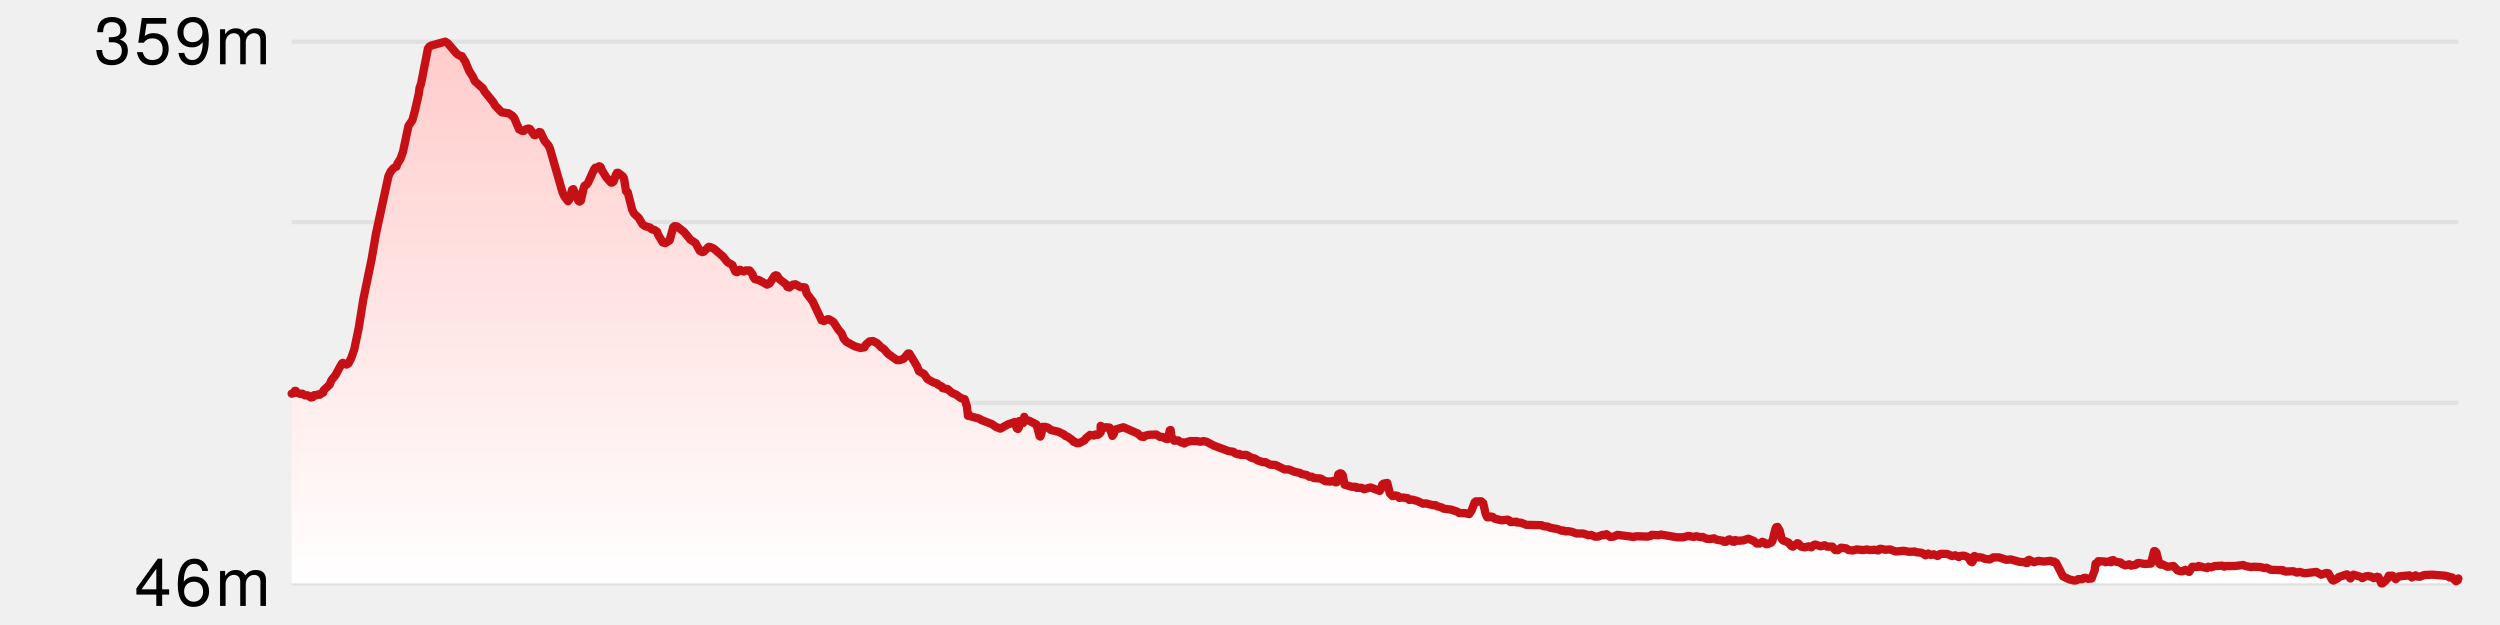
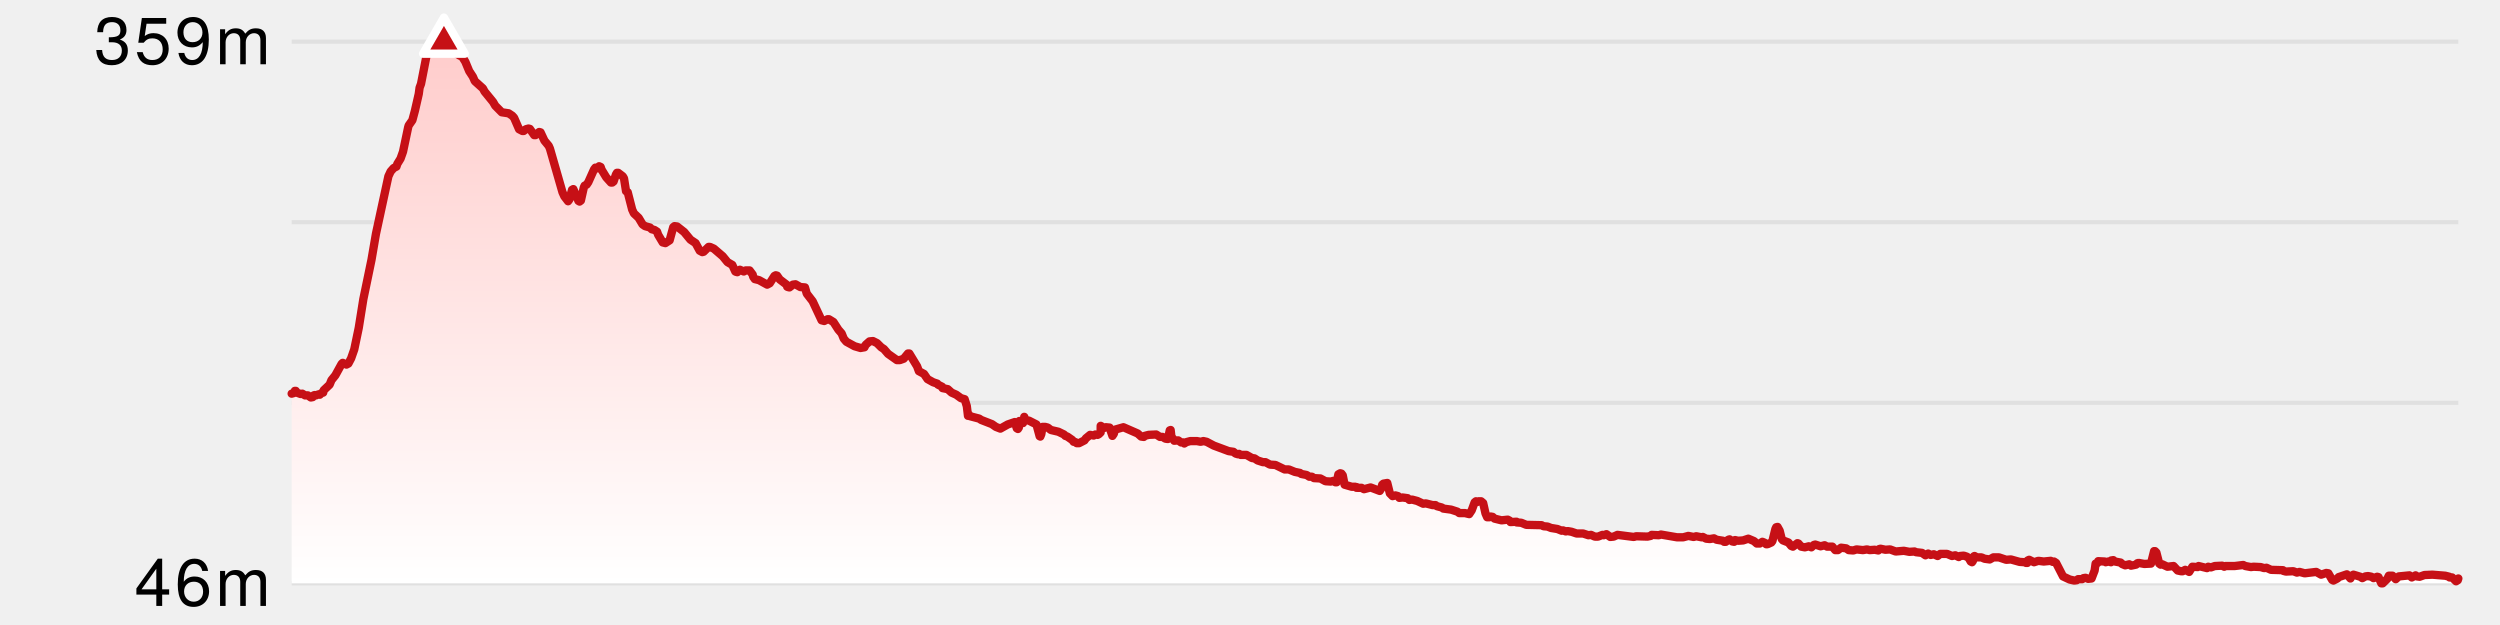
<svg xmlns="http://www.w3.org/2000/svg" version="1.1" width="600" height="150">
  <line x1="70" y1="10" x2="590" y2="10" stroke-width="1" stroke="#e0e0e0" />
  <line x1="70" y1="53.333" x2="590" y2="53.333" stroke-width="1" stroke="#e0e0e0" />
  <line x1="70" y1="96.667" x2="590" y2="96.667" stroke-width="1" stroke="#e0e0e0" />
  <line x1="70" y1="140" x2="590" y2="140" stroke-width="1" stroke="#e0e0e0" />
  <defs>
    <linearGradient x1="0" y1="0" x2="0" y2="1" id="SvgjsLinearGradient1021">
      <stop stop-opacity="1" stop-color="#ffcccb" offset="0" />
      <stop stop-opacity="1" stop-color="#ffffff" offset="1" />
    </linearGradient>
  </defs>
  <path d="M70 94.479 L70.582 94.313 L70.76 93.815 L70.983 93.815 L71.15 94.147 L71.459 94.313 L72.146 94.562 L72.553 94.479 L73.225 94.895 L73.9 94.895 L74.606 95.393 L75.047 95.31 L75.293 94.895 L75.527 94.812 L75.828 94.895 L76.441 94.645 L76.745 94.728 L77.177 94.313 L77.564 94.23 L77.702 93.649 L79.107 92.319 L79.547 91.24 L80.484 90.077 L81.991 87.335 L82.247 87.086 L83.146 87.502 L83.611 87.252 L84.27 86.006 L85.025 83.847 L86.098 78.696 L87.201 71.802 L89.162 62.332 L90.231 56.102 L93.214 42.313 L93.755 41.15 L94.492 40.319 L95.146 39.987 L95.361 39.323 L96.128 38.077 L96.721 36.415 L97.965 30.518 L98.092 30.102 L98.967 28.856 L99.57 26.613 L100.501 22.543 L100.701 21.048 L101.043 20.134 L102.705 11.661 L103.072 11.163 L103.556 10.914 L106.86 10 L107.498 10.415 L109.635 12.907 L110.439 13.406 L110.847 13.489 L111.679 14.818 L112.61 17.061 L113.48 18.39 L113.958 19.47 L115.897 21.214 L116.294 21.962 L118.327 24.454 L118.858 25.367 L120.419 26.946 L122.076 27.195 L122.944 27.776 L123.387 28.275 L124.581 31.016 L125.375 31.431 L125.679 31.431 L126.217 31.016 L126.841 30.85 L127.165 30.933 L128.21 32.428 L128.514 32.428 L129.411 31.681 L129.732 31.764 L130.665 33.757 L131.693 35.003 L131.984 35.668 L134.994 46.134 L135.445 47.131 L136.341 48.294 L136.655 47.879 L137.292 45.553 L137.599 45.387 L138.828 48.211 L139.096 48.377 L139.41 48.128 L140.12 44.971 L140.312 44.556 L140.798 44.307 L141.194 43.725 L142.572 40.652 L142.895 40.236 L143.547 40.403 L143.792 39.904 L144.157 40.07 L144.387 40.735 L145.503 42.562 L146.624 43.808 L146.944 43.808 L147.257 43.559 L147.82 41.898 L148.063 41.482 L148.366 41.482 L149.459 42.313 L149.761 42.812 L150.249 45.885 L150.652 46.134 L151.716 50.288 L152.132 51.201 L153.274 52.281 L154.216 53.859 L154.822 54.275 L156.005 54.607 L156.421 55.022 L157.074 55.188 L157.702 55.604 L157.96 56.351 L159.052 58.179 L159.693 58.345 L160.712 57.681 L161.574 54.524 L161.887 54.275 L162.509 54.358 L164.198 55.687 L165.701 57.514 L166.938 58.345 L167.931 60.173 L168.552 60.505 L168.865 60.422 L170.059 59.259 L170.4 59.259 L171.324 59.674 L173.454 61.502 L174.607 62.914 L175.749 63.578 L176.471 65.157 L176.636 65.24 L176.957 65.323 L177.575 64.741 L178.506 65.157 L178.951 64.907 L179.904 64.907 L180.649 65.904 L180.748 66.403 L181.157 66.984 L182.165 67.233 L184.123 68.313 L184.739 67.981 L185.862 66.236 L186.174 66.07 L186.5 66.153 L187.136 67.067 L188.879 68.396 L188.926 68.812 L189.106 68.895 L189.461 68.978 L190.302 68.313 L190.917 68.23 L192.09 68.895 L193.192 68.978 L193.624 70.473 L195.034 72.3 L197.181 76.869 L197.801 77.035 L198.615 76.62 L198.951 76.62 L200.026 77.284 L201.204 79.112 L201.997 80.026 L202.5 81.272 L203.132 82.019 L205.106 83.099 L206.528 83.514 L207.467 83.348 L207.748 82.767 L208.689 81.936 L209.5 81.853 L210.494 82.351 L211.496 83.348 L212.135 83.764 L213.143 84.927 L215.256 86.422 L215.972 86.422 L216.886 86.089 L217.917 84.843 L218.241 84.843 L220.103 87.917 L220.533 89.08 L221.764 89.744 L222.618 90.99 L223.956 91.738 L224.941 92.07 L225.127 92.319 L226.113 92.818 L226.215 93.15 L227.462 93.399 L228.387 94.23 L229.498 94.728 L230.637 95.559 L231.515 95.808 L232.036 97.47 L232.314 99.796 L232.461 99.38 L232.763 99.879 L234.989 100.46 L235.495 100.792 L238.061 101.789 L239.017 102.454 L240.089 102.869 L241.862 101.872 L243.545 101.291 L244.03 102.786 L244.303 102.952 L244.522 102.62 L244.639 101.042 L245.282 101.042 L245.517 101.54 L245.566 101.042 L245.764 101.042 L245.823 100.045 L246.041 100.792 L246.964 100.958 L248.75 101.872 L249.516 104.696 L249.676 104.78 L249.913 104.198 L250.206 102.454 L250.852 102.454 L251.462 102.62 L252.221 103.201 L254.017 103.617 L255.375 104.281 L255.685 104.613 L256.167 104.78 L257.357 105.61 L257.663 106.026 L258.106 106.109 L258.407 106.358 L258.971 106.358 L260.27 105.693 L260.62 105.195 L261.636 104.364 L262.475 104.53 L262.883 104.281 L263.43 104.364 L263.733 104.198 L264.155 103.783 L264.165 102.204 L265.005 102.703 L265.422 102.537 L266.301 102.62 L266.981 104.613 L267.317 104.115 L267.582 103.118 L269.622 102.537 L273.036 104.032 L273.882 104.78 L274.507 104.863 L274.718 104.613 L275.686 104.364 L277.492 104.281 L278.404 104.863 L279.04 104.863 L279.681 105.278 L280.222 105.361 L280.29 105.195 L280.297 105.361 L280.745 103.284 L280.956 103.201 L281.153 104.946 L281.493 105.195 L281.814 105.776 L282.764 105.693 L283.476 106.192 L284.153 106.192 L284.234 106.441 L284.738 106.109 L285.683 105.859 L287.237 105.859 L288.157 106.026 L288.815 105.859 L289.581 106.026 L291.305 106.939 L294.871 108.268 L296.021 108.435 L296.533 108.85 L297.074 109.016 L297.386 108.933 L297.769 109.182 L299.151 109.182 L300.481 109.93 L301.091 110.013 L301.834 110.511 L303.122 110.927 L303.723 110.927 L304.802 111.508 L306.097 111.591 L308.326 112.671 L309.325 112.671 L310.751 113.252 L311.985 113.502 L312.309 113.751 L313.592 114 L314.243 114.415 L314.866 114.415 L315.362 114.748 L316.892 114.831 L318.117 115.495 L319.402 115.578 L319.974 115.412 L320.493 115.744 L320.8 115.744 L321.208 113.834 L321.651 113.585 L321.955 113.668 L322.261 114.083 L322.702 116.326 L324.418 116.824 L325.25 116.824 L325.559 117.073 L325.621 116.907 L325.749 117.073 L326.752 117.073 L327.366 117.406 L328.943 116.99 L331.139 117.821 L331.457 117.323 L331.73 116.326 L332.03 116.077 L332.943 115.911 L333.564 118.403 L334.218 119.067 L334.909 118.901 L335.519 119.067 L335.842 119.482 L336.642 119.399 L337.832 119.565 L338.251 119.981 L338.888 119.898 L340.14 120.23 L341.565 120.895 L342.186 120.812 L343.836 121.227 L344.525 121.227 L344.827 121.476 L346.069 121.808 L346.385 122.058 L348.248 122.307 L349.787 122.805 L350.213 123.137 L351.56 123.137 L352.604 123.387 L353.212 122.473 L353.914 120.562 L354.225 120.313 L354.539 120.479 L354.841 120.313 L355.465 120.313 L355.958 120.728 L356.517 123.22 L356.917 124.134 L357.478 124.134 L357.784 123.968 L358.232 124.051 L358.687 124.466 L360.371 124.882 L361.852 124.716 L362.319 124.965 L362.511 125.297 L363.963 125.214 L363.996 125.38 L365.101 125.463 L366.318 125.962 L369.982 126.045 L370.434 126.294 L371.409 126.377 L372.244 126.709 L373.76 126.958 L374.806 127.374 L375.114 127.291 L375.785 127.54 L376.225 127.457 L377.159 127.623 L378.386 128.038 L379.932 128.038 L381.206 128.454 L381.839 128.371 L382.752 128.786 L383.534 128.786 L384.587 128.371 L384.898 128.454 L385.543 128.204 L386.466 128.869 L387.274 128.786 L388.198 128.371 L392.101 128.869 L392.686 128.703 L395.384 128.786 L396.159 128.62 L396.401 128.371 L398.123 128.454 L398.62 128.288 L402.486 128.952 L403.961 128.952 L405.202 128.62 L406.457 128.869 L407.103 128.703 L408.376 128.952 L408.678 128.869 L409.471 129.284 L410.386 129.367 L411.352 129.201 L411.969 129.534 L413.524 129.783 L413.783 130.032 L414.19 130.032 L414.788 129.534 L415.109 129.45 L415.743 129.949 L416.196 130.032 L416.196 129.7 L416.421 129.617 L417.122 129.783 L418.339 129.7 L419.596 129.284 L420.967 129.866 L421.627 130.447 L422.344 130.447 L422.978 130.032 L423.573 130.281 L423.891 130.613 L424.196 130.613 L425.123 130.198 L425.376 129.866 L426.094 126.958 L426.293 126.543 L426.614 126.46 L427.121 127.374 L427.618 129.367 L427.921 129.7 L429.217 130.198 L429.895 131.029 L430.299 131.195 L431.39 130.364 L431.63 130.447 L432.285 131.195 L433.164 131.361 L434.103 131.112 L434.724 131.361 L435.347 130.78 L435.674 130.696 L436.942 131.112 L437.905 130.863 L438.503 131.195 L439.76 131.195 L440.464 132.026 L441.088 132.026 L441.869 131.444 L443.099 131.61 L443.684 132.026 L444.796 132.109 L445.565 131.859 L447.116 132.026 L448.074 131.859 L448.704 132.026 L449.936 131.942 L450.792 132.109 L451.006 131.776 L451.331 131.693 L452.502 131.942 L453.612 131.859 L454.963 132.358 L456.919 132.192 L458.238 132.441 L459.492 132.358 L459.809 132.524 L461.282 132.69 L462.109 133.272 L462.754 132.856 L463.367 133.188 L464.101 133.022 L465.027 133.438 L465.663 132.939 L467.306 132.939 L468.483 133.438 L469.264 133.272 L470.098 133.687 L470.405 133.438 L471.295 133.355 L472.052 133.604 L472.497 133.936 L472.973 134.767 L473.287 134.933 L473.524 134.601 L473.739 133.521 L473.887 133.438 L474.459 133.77 L475.537 133.77 L476.317 134.102 L477.527 134.268 L478.41 133.77 L479.752 133.77 L481.495 134.351 L482.608 134.268 L484.696 134.85 L485.929 134.933 L486.243 135.099 L486.562 135.099 L486.643 134.518 L487 134.351 L488.169 134.933 L489.21 134.601 L490.496 134.767 L492.167 134.601 L492.652 134.85 L492.966 134.767 L493.464 135.099 L495.128 138.339 L496.717 139.086 L497.807 139.335 L498.427 139.252 L498.739 139.003 L499.718 139.003 L500.024 138.754 L500.522 138.671 L501.155 138.92 L501.974 138.837 L502.711 136.927 L502.943 135.265 L503.226 135.265 L503.514 135.016 L503.569 134.684 L505.143 134.767 L505.371 134.933 L505.985 134.767 L506.645 134.933 L506.67 134.518 L507.19 134.435 L507.589 134.767 L508.955 135.016 L509.272 135.348 L510.055 135.681 L511.024 135.431 L511.447 135.764 L512.649 135.514 L512.95 135.182 L513.258 135.099 L514.653 135.348 L516.23 135.265 L516.98 132.275 L517.208 132.275 L517.529 132.607 L518.215 135.265 L518.538 135.514 L518.947 135.431 L520.188 136.013 L521.65 135.847 L522.652 136.927 L523.442 137.093 L523.833 137.093 L524.461 136.76 L525.399 137.259 L526.168 136.013 L527.441 136.096 L527.661 135.847 L529.678 136.345 L529.979 136.013 L530.624 136.179 L531.569 135.847 L533.311 135.764 L533.815 136.013 L534.134 135.847 L536.329 135.847 L538.369 135.597 L538.878 135.847 L540.234 136.096 L540.875 136.013 L542.558 136.096 L543.394 136.345 L543.952 136.262 L545.039 136.76 L547.904 136.843 L547.994 137.01 L548.626 137.176 L550.393 137.093 L551.26 137.425 L551.885 137.259 L553.128 137.591 L555.887 137.259 L557.065 137.923 L558.308 137.508 L558.807 137.591 L559.711 139.169 L560.023 139.335 L560.99 138.837 L561.282 138.505 L563.239 137.84 L564.105 138.837 L564.52 138.089 L564.829 137.923 L566.475 138.422 L566.955 138.754 L567.679 138.339 L568.333 138.256 L569.168 138.422 L569.651 138.754 L570.52 138.422 L570.835 138.505 L571.517 140 L571.838 140 L572.956 138.92 L573.32 138.173 L574.208 138.173 L574.974 139.003 L575.712 138.339 L578.264 138.089 L578.829 138.588 L579.742 138.089 L580.053 138.339 L580.706 138.422 L581.872 138.006 L583.784 137.923 L586.869 138.173 L587.851 138.422 L587.907 138.588 L588.513 138.588 L589.459 139.502 L589.864 139.252 L590 138.837 L 590 140 L 70 140 Z" fill="url(#SvgjsLinearGradient1021)" stroke="none" />
  <path d="M70 94.479 L70.582 94.313 L70.76 93.815 L70.983 93.815 L71.15 94.147 L71.459 94.313 L72.146 94.562 L72.553 94.479 L73.225 94.895 L73.9 94.895 L74.606 95.393 L75.047 95.31 L75.293 94.895 L75.527 94.812 L75.828 94.895 L76.441 94.645 L76.745 94.728 L77.177 94.313 L77.564 94.23 L77.702 93.649 L79.107 92.319 L79.547 91.24 L80.484 90.077 L81.991 87.335 L82.247 87.086 L83.146 87.502 L83.611 87.252 L84.27 86.006 L85.025 83.847 L86.098 78.696 L87.201 71.802 L89.162 62.332 L90.231 56.102 L93.214 42.313 L93.755 41.15 L94.492 40.319 L95.146 39.987 L95.361 39.323 L96.128 38.077 L96.721 36.415 L97.965 30.518 L98.092 30.102 L98.967 28.856 L99.57 26.613 L100.501 22.543 L100.701 21.048 L101.043 20.134 L102.705 11.661 L103.072 11.163 L103.556 10.914 L106.86 10 L107.498 10.415 L109.635 12.907 L110.439 13.406 L110.847 13.489 L111.679 14.818 L112.61 17.061 L113.48 18.39 L113.958 19.47 L115.897 21.214 L116.294 21.962 L118.327 24.454 L118.858 25.367 L120.419 26.946 L122.076 27.195 L122.944 27.776 L123.387 28.275 L124.581 31.016 L125.375 31.431 L125.679 31.431 L126.217 31.016 L126.841 30.85 L127.165 30.933 L128.21 32.428 L128.514 32.428 L129.411 31.681 L129.732 31.764 L130.665 33.757 L131.693 35.003 L131.984 35.668 L134.994 46.134 L135.445 47.131 L136.341 48.294 L136.655 47.879 L137.292 45.553 L137.599 45.387 L138.828 48.211 L139.096 48.377 L139.41 48.128 L140.12 44.971 L140.312 44.556 L140.798 44.307 L141.194 43.725 L142.572 40.652 L142.895 40.236 L143.547 40.403 L143.792 39.904 L144.157 40.07 L144.387 40.735 L145.503 42.562 L146.624 43.808 L146.944 43.808 L147.257 43.559 L147.82 41.898 L148.063 41.482 L148.366 41.482 L149.459 42.313 L149.761 42.812 L150.249 45.885 L150.652 46.134 L151.716 50.288 L152.132 51.201 L153.274 52.281 L154.216 53.859 L154.822 54.275 L156.005 54.607 L156.421 55.022 L157.074 55.188 L157.702 55.604 L157.96 56.351 L159.052 58.179 L159.693 58.345 L160.712 57.681 L161.574 54.524 L161.887 54.275 L162.509 54.358 L164.198 55.687 L165.701 57.514 L166.938 58.345 L167.931 60.173 L168.552 60.505 L168.865 60.422 L170.059 59.259 L170.4 59.259 L171.324 59.674 L173.454 61.502 L174.607 62.914 L175.749 63.578 L176.471 65.157 L176.636 65.24 L176.957 65.323 L177.575 64.741 L178.506 65.157 L178.951 64.907 L179.904 64.907 L180.649 65.904 L180.748 66.403 L181.157 66.984 L182.165 67.233 L184.123 68.313 L184.739 67.981 L185.862 66.236 L186.174 66.07 L186.5 66.153 L187.136 67.067 L188.879 68.396 L188.926 68.812 L189.106 68.895 L189.461 68.978 L190.302 68.313 L190.917 68.23 L192.09 68.895 L193.192 68.978 L193.624 70.473 L195.034 72.3 L197.181 76.869 L197.801 77.035 L198.615 76.62 L198.951 76.62 L200.026 77.284 L201.204 79.112 L201.997 80.026 L202.5 81.272 L203.132 82.019 L205.106 83.099 L206.528 83.514 L207.467 83.348 L207.748 82.767 L208.689 81.936 L209.5 81.853 L210.494 82.351 L211.496 83.348 L212.135 83.764 L213.143 84.927 L215.256 86.422 L215.972 86.422 L216.886 86.089 L217.917 84.843 L218.241 84.843 L220.103 87.917 L220.533 89.08 L221.764 89.744 L222.618 90.99 L223.956 91.738 L224.941 92.07 L225.127 92.319 L226.113 92.818 L226.215 93.15 L227.462 93.399 L228.387 94.23 L229.498 94.728 L230.637 95.559 L231.515 95.808 L232.036 97.47 L232.314 99.796 L232.461 99.38 L232.763 99.879 L234.989 100.46 L235.495 100.792 L238.061 101.789 L239.017 102.454 L240.089 102.869 L241.862 101.872 L243.545 101.291 L244.03 102.786 L244.303 102.952 L244.522 102.62 L244.639 101.042 L245.282 101.042 L245.517 101.54 L245.566 101.042 L245.764 101.042 L245.823 100.045 L246.041 100.792 L246.964 100.958 L248.75 101.872 L249.516 104.696 L249.676 104.78 L249.913 104.198 L250.206 102.454 L250.852 102.454 L251.462 102.62 L252.221 103.201 L254.017 103.617 L255.375 104.281 L255.685 104.613 L256.167 104.78 L257.357 105.61 L257.663 106.026 L258.106 106.109 L258.407 106.358 L258.971 106.358 L260.27 105.693 L260.62 105.195 L261.636 104.364 L262.475 104.53 L262.883 104.281 L263.43 104.364 L263.733 104.198 L264.155 103.783 L264.165 102.204 L265.005 102.703 L265.422 102.537 L266.301 102.62 L266.981 104.613 L267.317 104.115 L267.582 103.118 L269.622 102.537 L273.036 104.032 L273.882 104.78 L274.507 104.863 L274.718 104.613 L275.686 104.364 L277.492 104.281 L278.404 104.863 L279.04 104.863 L279.681 105.278 L280.222 105.361 L280.29 105.195 L280.297 105.361 L280.745 103.284 L280.956 103.201 L281.153 104.946 L281.493 105.195 L281.814 105.776 L282.764 105.693 L283.476 106.192 L284.153 106.192 L284.234 106.441 L284.738 106.109 L285.683 105.859 L287.237 105.859 L288.157 106.026 L288.815 105.859 L289.581 106.026 L291.305 106.939 L294.871 108.268 L296.021 108.435 L296.533 108.85 L297.074 109.016 L297.386 108.933 L297.769 109.182 L299.151 109.182 L300.481 109.93 L301.091 110.013 L301.834 110.511 L303.122 110.927 L303.723 110.927 L304.802 111.508 L306.097 111.591 L308.326 112.671 L309.325 112.671 L310.751 113.252 L311.985 113.502 L312.309 113.751 L313.592 114 L314.243 114.415 L314.866 114.415 L315.362 114.748 L316.892 114.831 L318.117 115.495 L319.402 115.578 L319.974 115.412 L320.493 115.744 L320.8 115.744 L321.208 113.834 L321.651 113.585 L321.955 113.668 L322.261 114.083 L322.702 116.326 L324.418 116.824 L325.25 116.824 L325.559 117.073 L325.621 116.907 L325.749 117.073 L326.752 117.073 L327.366 117.406 L328.943 116.99 L331.139 117.821 L331.457 117.323 L331.73 116.326 L332.03 116.077 L332.943 115.911 L333.564 118.403 L334.218 119.067 L334.909 118.901 L335.519 119.067 L335.842 119.482 L336.642 119.399 L337.832 119.565 L338.251 119.981 L338.888 119.898 L340.14 120.23 L341.565 120.895 L342.186 120.812 L343.836 121.227 L344.525 121.227 L344.827 121.476 L346.069 121.808 L346.385 122.058 L348.248 122.307 L349.787 122.805 L350.213 123.137 L351.56 123.137 L352.604 123.387 L353.212 122.473 L353.914 120.562 L354.225 120.313 L354.539 120.479 L354.841 120.313 L355.465 120.313 L355.958 120.728 L356.517 123.22 L356.917 124.134 L357.478 124.134 L357.784 123.968 L358.232 124.051 L358.687 124.466 L360.371 124.882 L361.852 124.716 L362.319 124.965 L362.511 125.297 L363.963 125.214 L363.996 125.38 L365.101 125.463 L366.318 125.962 L369.982 126.045 L370.434 126.294 L371.409 126.377 L372.244 126.709 L373.76 126.958 L374.806 127.374 L375.114 127.291 L375.785 127.54 L376.225 127.457 L377.159 127.623 L378.386 128.038 L379.932 128.038 L381.206 128.454 L381.839 128.371 L382.752 128.786 L383.534 128.786 L384.587 128.371 L384.898 128.454 L385.543 128.204 L386.466 128.869 L387.274 128.786 L388.198 128.371 L392.101 128.869 L392.686 128.703 L395.384 128.786 L396.159 128.62 L396.401 128.371 L398.123 128.454 L398.62 128.288 L402.486 128.952 L403.961 128.952 L405.202 128.62 L406.457 128.869 L407.103 128.703 L408.376 128.952 L408.678 128.869 L409.471 129.284 L410.386 129.367 L411.352 129.201 L411.969 129.534 L413.524 129.783 L413.783 130.032 L414.19 130.032 L414.788 129.534 L415.109 129.45 L415.743 129.949 L416.196 130.032 L416.196 129.7 L416.421 129.617 L417.122 129.783 L418.339 129.7 L419.596 129.284 L420.967 129.866 L421.627 130.447 L422.344 130.447 L422.978 130.032 L423.573 130.281 L423.891 130.613 L424.196 130.613 L425.123 130.198 L425.376 129.866 L426.094 126.958 L426.293 126.543 L426.614 126.46 L427.121 127.374 L427.618 129.367 L427.921 129.7 L429.217 130.198 L429.895 131.029 L430.299 131.195 L431.39 130.364 L431.63 130.447 L432.285 131.195 L433.164 131.361 L434.103 131.112 L434.724 131.361 L435.347 130.78 L435.674 130.696 L436.942 131.112 L437.905 130.863 L438.503 131.195 L439.76 131.195 L440.464 132.026 L441.088 132.026 L441.869 131.444 L443.099 131.61 L443.684 132.026 L444.796 132.109 L445.565 131.859 L447.116 132.026 L448.074 131.859 L448.704 132.026 L449.936 131.942 L450.792 132.109 L451.006 131.776 L451.331 131.693 L452.502 131.942 L453.612 131.859 L454.963 132.358 L456.919 132.192 L458.238 132.441 L459.492 132.358 L459.809 132.524 L461.282 132.69 L462.109 133.272 L462.754 132.856 L463.367 133.188 L464.101 133.022 L465.027 133.438 L465.663 132.939 L467.306 132.939 L468.483 133.438 L469.264 133.272 L470.098 133.687 L470.405 133.438 L471.295 133.355 L472.052 133.604 L472.497 133.936 L472.973 134.767 L473.287 134.933 L473.524 134.601 L473.739 133.521 L473.887 133.438 L474.459 133.77 L475.537 133.77 L476.317 134.102 L477.527 134.268 L478.41 133.77 L479.752 133.77 L481.495 134.351 L482.608 134.268 L484.696 134.85 L485.929 134.933 L486.243 135.099 L486.562 135.099 L486.643 134.518 L487 134.351 L488.169 134.933 L489.21 134.601 L490.496 134.767 L492.167 134.601 L492.652 134.85 L492.966 134.767 L493.464 135.099 L495.128 138.339 L496.717 139.086 L497.807 139.335 L498.427 139.252 L498.739 139.003 L499.718 139.003 L500.024 138.754 L500.522 138.671 L501.155 138.92 L501.974 138.837 L502.711 136.927 L502.943 135.265 L503.226 135.265 L503.514 135.016 L503.569 134.684 L505.143 134.767 L505.371 134.933 L505.985 134.767 L506.645 134.933 L506.67 134.518 L507.19 134.435 L507.589 134.767 L508.955 135.016 L509.272 135.348 L510.055 135.681 L511.024 135.431 L511.447 135.764 L512.649 135.514 L512.95 135.182 L513.258 135.099 L514.653 135.348 L516.23 135.265 L516.98 132.275 L517.208 132.275 L517.529 132.607 L518.215 135.265 L518.538 135.514 L518.947 135.431 L520.188 136.013 L521.65 135.847 L522.652 136.927 L523.442 137.093 L523.833 137.093 L524.461 136.76 L525.399 137.259 L526.168 136.013 L527.441 136.096 L527.661 135.847 L529.678 136.345 L529.979 136.013 L530.624 136.179 L531.569 135.847 L533.311 135.764 L533.815 136.013 L534.134 135.847 L536.329 135.847 L538.369 135.597 L538.878 135.847 L540.234 136.096 L540.875 136.013 L542.558 136.096 L543.394 136.345 L543.952 136.262 L545.039 136.76 L547.904 136.843 L547.994 137.01 L548.626 137.176 L550.393 137.093 L551.26 137.425 L551.885 137.259 L553.128 137.591 L555.887 137.259 L557.065 137.923 L558.308 137.508 L558.807 137.591 L559.711 139.169 L560.023 139.335 L560.99 138.837 L561.282 138.505 L563.239 137.84 L564.105 138.837 L564.52 138.089 L564.829 137.923 L566.475 138.422 L566.955 138.754 L567.679 138.339 L568.333 138.256 L569.168 138.422 L569.651 138.754 L570.52 138.422 L570.835 138.505 L571.517 140 L571.838 140 L572.956 138.92 L573.32 138.173 L574.208 138.173 L574.974 139.003 L575.712 138.339 L578.264 138.089 L578.829 138.588 L579.742 138.089 L580.053 138.339 L580.706 138.422 L581.872 138.006 L583.784 137.923 L586.869 138.173 L587.851 138.422 L587.907 138.588 L588.513 138.588 L589.459 139.502 L589.864 139.252 L590 138.837" fill="none" stroke-linejoin="round" stroke-linecap="round" stroke-width="2" stroke="#c61016" />
  <style>
    .axisLabel {
      font-family: Helvetica Neue, sans-serif;
      font-size: 16px;
      font-weight: 300;
      letter-spacing: 0.05em;
    }
  </style>
  <style>
    .verticalAxisLabel {
      text-anchor: end;
      dominant-baseline: middle;
    }
  </style>
  <text x="65" y="10" class="axisLabel verticalAxisLabel">
    <tspan dy="0" x="65">359m</tspan>
  </text>
  <text x="65" y="140" class="axisLabel verticalAxisLabel">
    <tspan dy="0" x="65">46m</tspan>
  </text>
-   <polygon points="undefined,NaN NaN,NaN NaN,NaN" fill="#c61016" stroke-linejoin="round" stroke-width="2" stroke="white" />
+   <polygon points="106.543,4.226 101.543,12.887 111.543,12.887" fill="#c61016" stroke-linejoin="round" stroke-width="2" stroke="white" />
</svg>
